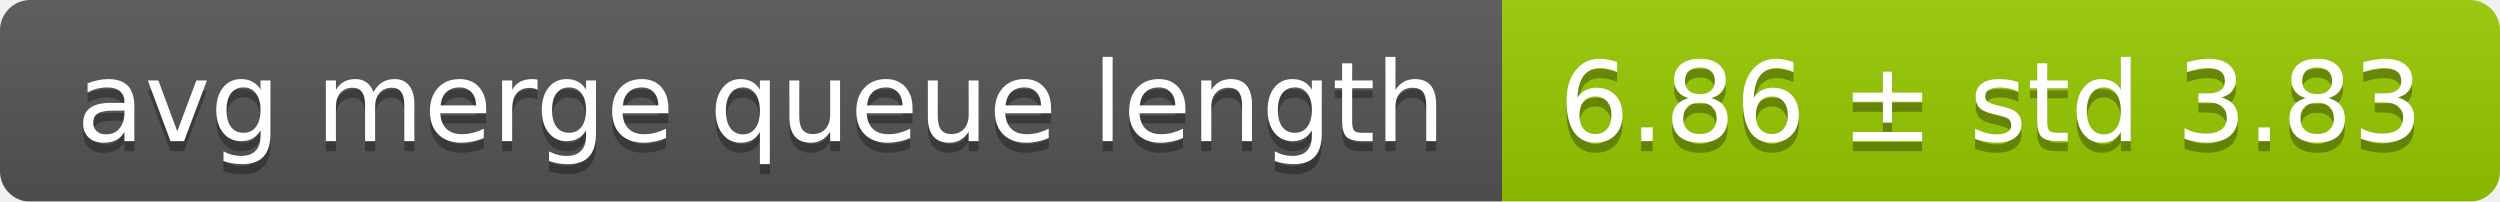
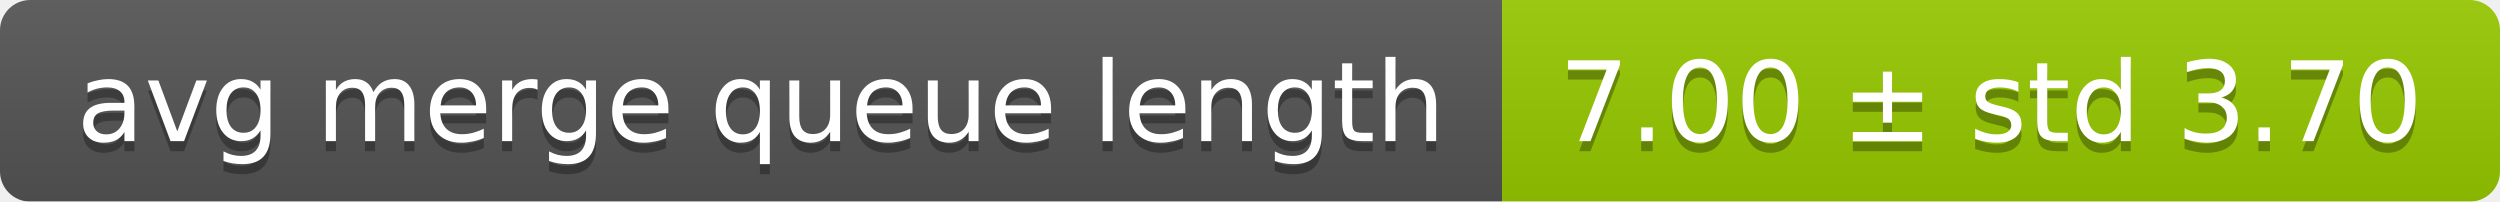
<svg xmlns="http://www.w3.org/2000/svg" width="248" height="20">
  <linearGradient id="smooth" x2="0" y2="100%">
    <stop offset="0" stop-color="#bbb" stop-opacity=".1" />
    <stop offset="1" stop-opacity=".1" />
  </linearGradient>
  <mask id="round">
    <rect width="248" height="20" rx="3" fill="#fff" />
  </mask>
  <g mask="url(#round)">
    <rect width="149" height="20" fill="#555" />
    <rect x="149" width="99" height="20" fill="#97ca00" />
    <rect width="248" height="20" fill="url(#smooth)" />
  </g>
  <g fill="#fff" text-anchor="middle" font-family="DejaVu Sans,Verdana,Geneva,sans-serif" font-size="11">
    <text x="75.5" y="15" fill="#010101" fill-opacity=".3">avg merge queue length</text>
    <text x="75.5" y="14">avg merge queue length</text>
-     <text x="197.5" y="15" fill="#010101" fill-opacity=".3">6.86 ± std 3.83</text>
-     <text x="197.5" y="14">6.86 ± std 3.83</text>
+     <text x="197.5" y="15" fill="#010101" fill-opacity=".3">7.00 ± std 3.70</text>
+     <text x="197.5" y="14">7.00 ± std 3.70</text>
  </g>
</svg>
